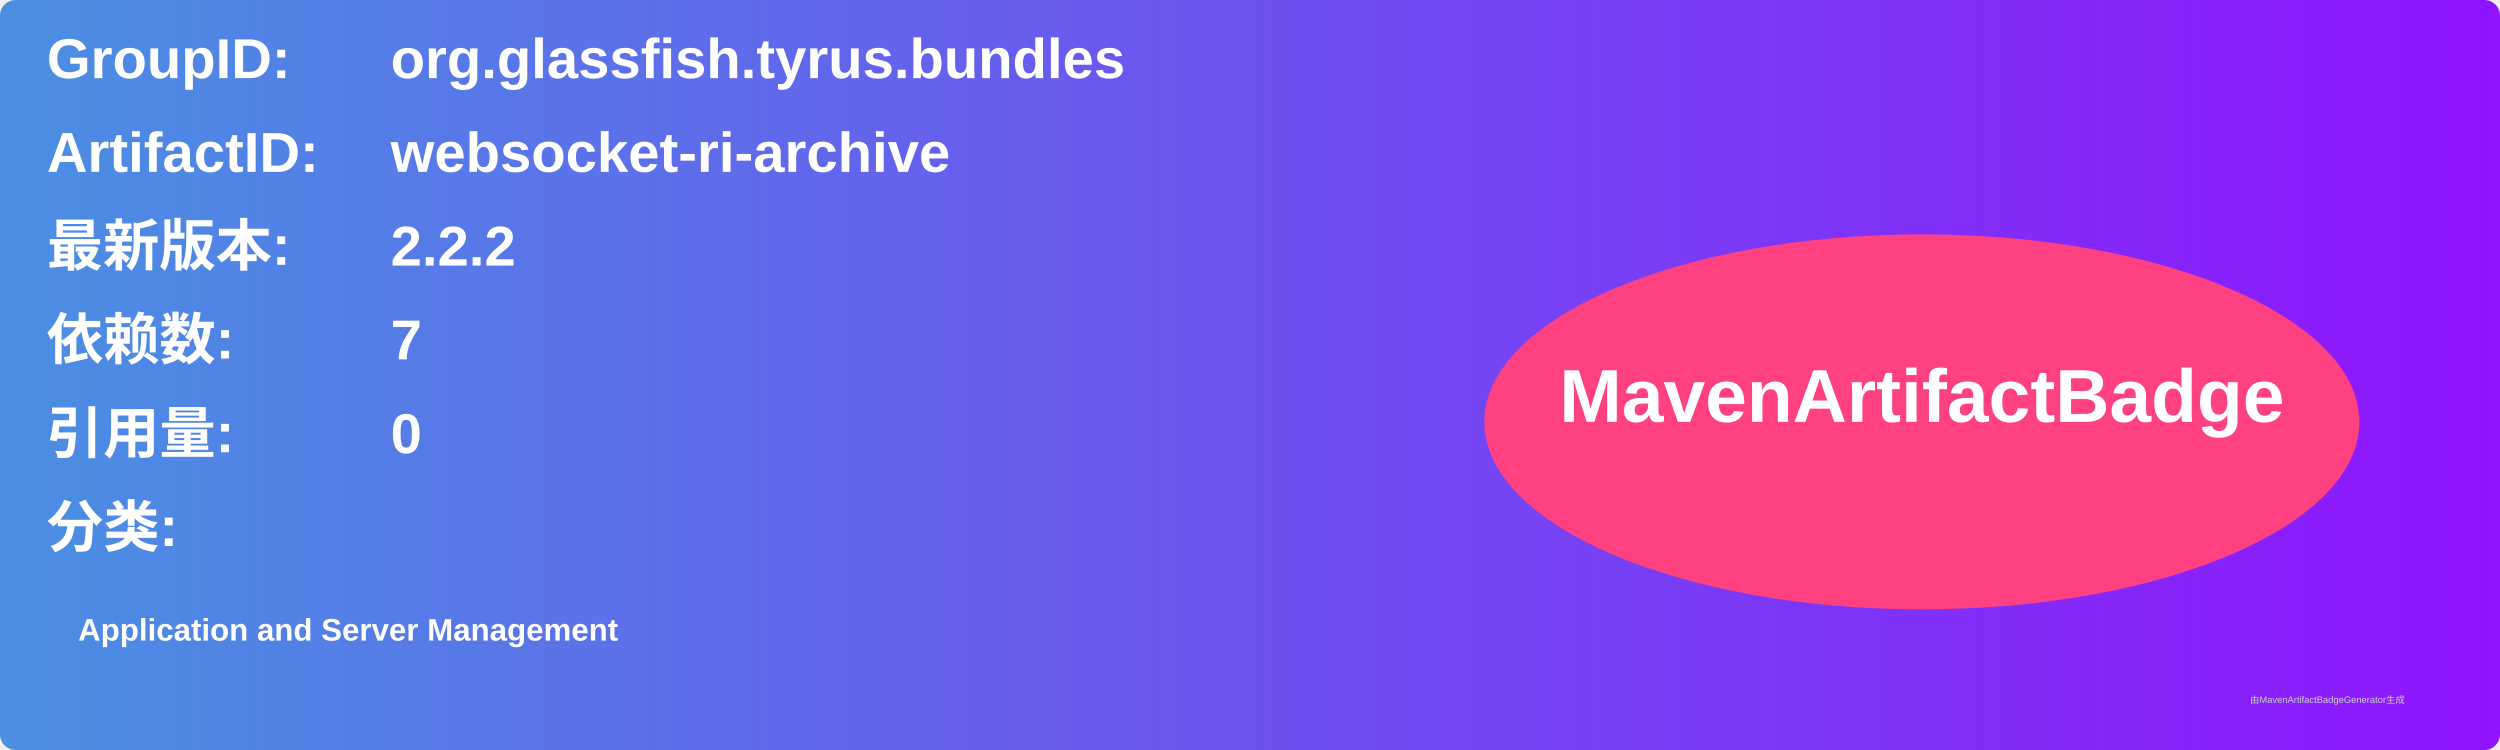
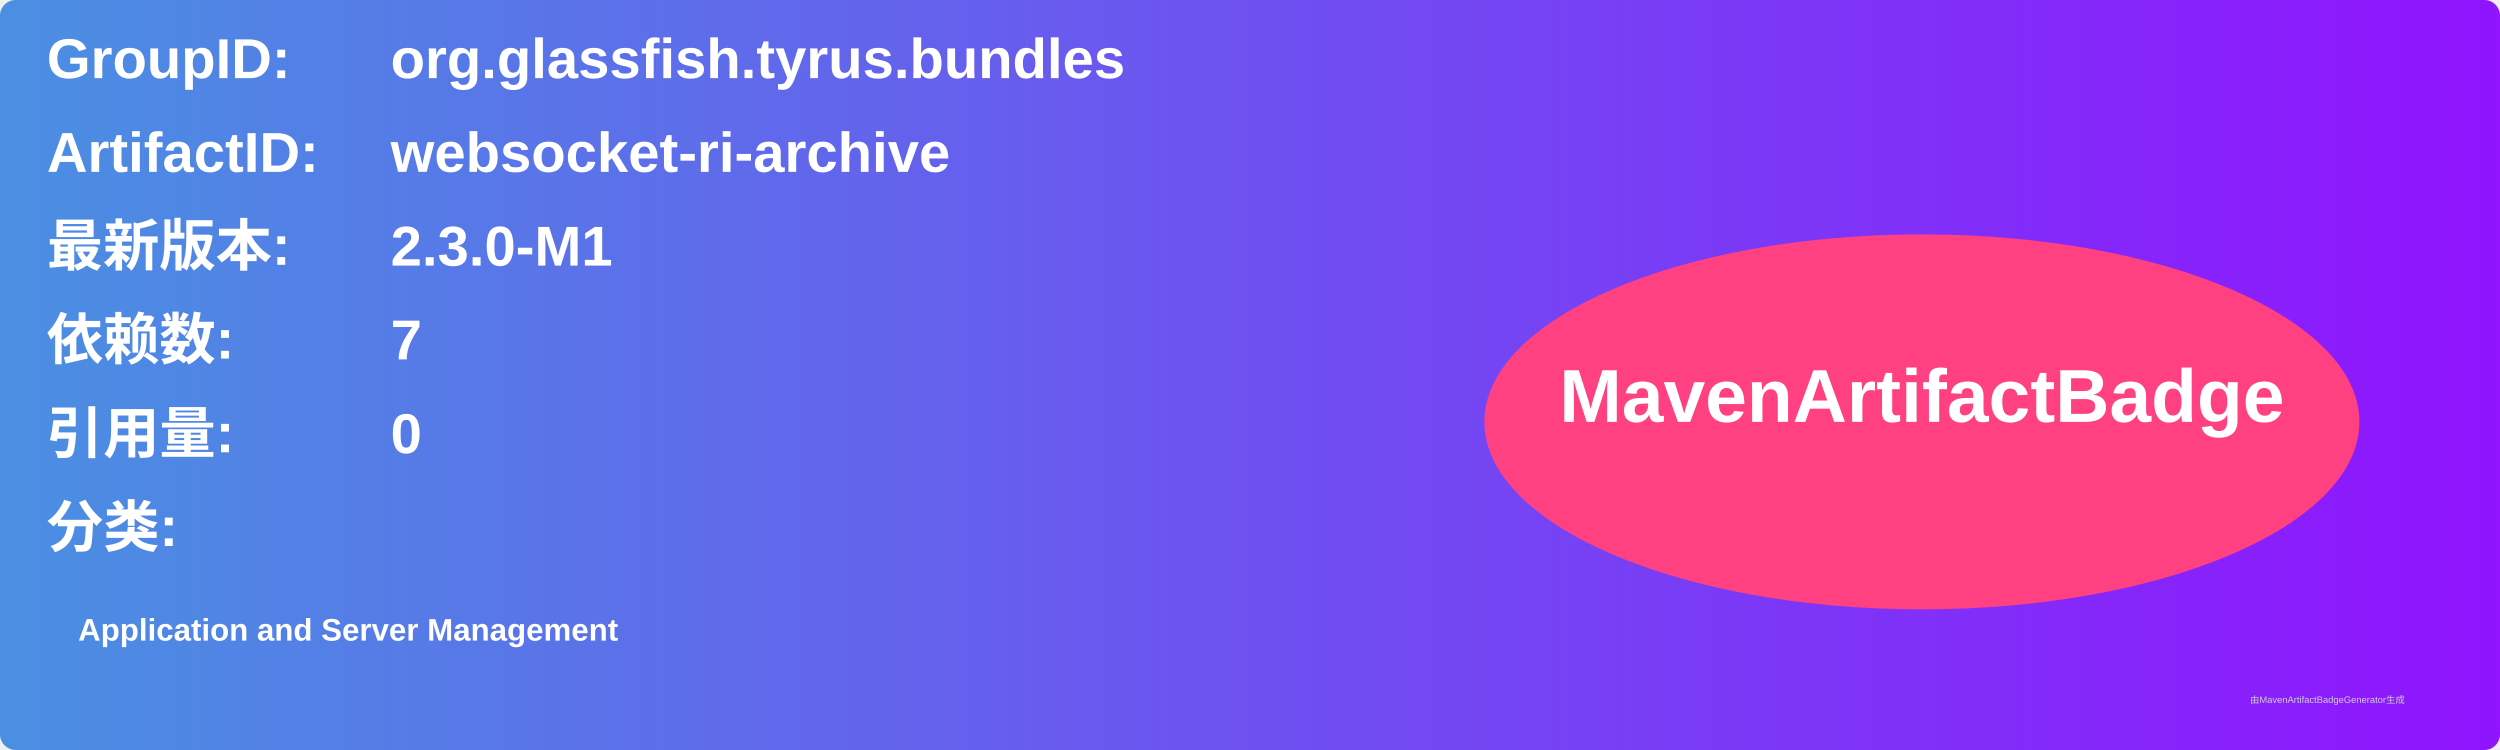
<svg xmlns="http://www.w3.org/2000/svg" width="800" height="240" viewBox="0 0 800 240">
  <linearGradient id="grad" x1="0%" y1="0%" x2="100%" y2="0%">
    <stop offset="0%" stop-color="#4a90e2" />
    <stop offset="100%" stop-color="#9013fe" />
  </linearGradient>
  <rect width="100%" height="100%" rx="5" ry="5" fill="url(#grad)" />
  <g transform="translate(15, 15)">
    <text x="0" y="10" font-family="Arial" font-size="18" fill="white" font-weight="bold" width="260">GroupID:</text>
    <text x="110" y="10" font-family="Arial" font-size="18" fill="white" font-weight="bold" width="460">org.glassfish.tyrus.bundles</text>
    <text x="0" y="40" font-family="Arial" font-size="18" fill="white" font-weight="bold" width="260">ArtifactID:</text>
    <text x="110" y="40" font-family="Arial" font-size="18" fill="white" font-weight="bold" width="460">websocket-ri-archive</text>
    <text x="0" y="70" font-family="Arial" font-size="18" fill="white" font-weight="bold">最新版本:</text>
    <text x="110" y="70" font-family="Arial" font-size="18" fill="white" font-weight="bold">
-       <tspan font-weight="bold">2.2.2</tspan>
+       <tspan font-weight="bold">2.3.0-M1</tspan>
    </text>
    <text x="0" y="100" font-family="Arial" font-size="18" fill="white" font-weight="bold">依赖数: </text>
    <text x="110" y="100" font-family="Arial" font-size="18" fill="white">
      <tspan font-weight="bold">7</tspan>
    </text>
    <text x="0" y="130" font-family="Arial" font-size="18" fill="white" font-weight="bold">引用量: </text>
    <text x="110" y="130" font-family="Arial" font-size="18" fill="white">
      <tspan font-weight="bold">0</tspan>
    </text>
    <text x="0" y="160" font-family="Arial" font-size="18" fill="white" font-weight="bold">分类:</text>
    <text x="10" y="190" font-family="Arial" font-size="10" fill="white">
      <tspan font-weight="bold">Application and Server Management</tspan>
    </text>
    <ellipse cx="600" cy="120" rx="140" ry="60" fill="#ff4081" />
    <text x="600" y="120" text-anchor="middle" font-family="Arial" font-size="24" fill="white" font-weight="bold">MavenArtifactBadge</text>
  </g>
  <text x="720" y="225" font-family="Arial" font-size="3" fill="#d0d0d0">由MavenArtifactBadgeGenerator生成</text>
</svg>
